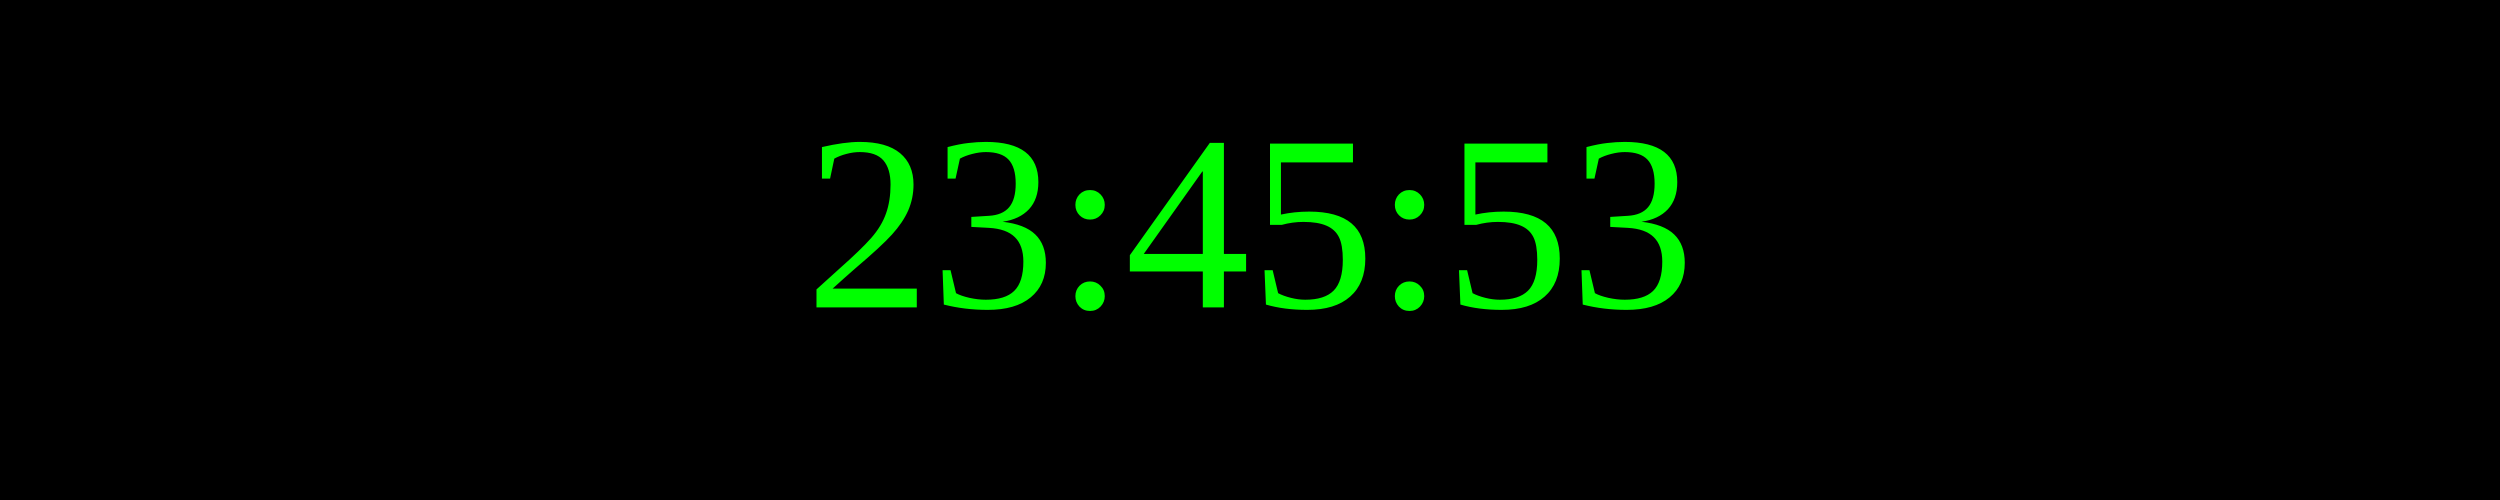
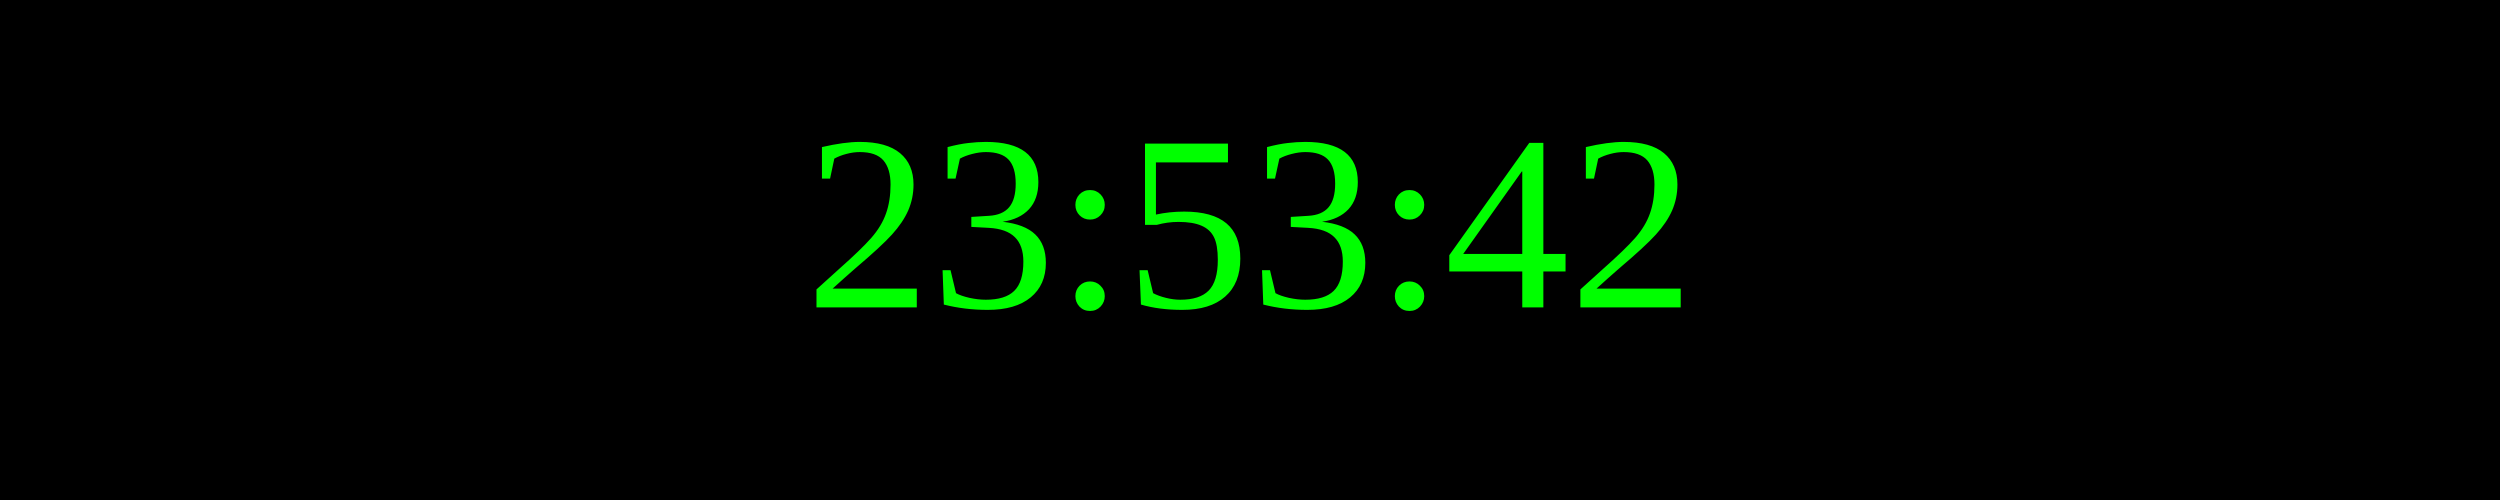
<svg xmlns="http://www.w3.org/2000/svg" width="250" height="50">
  <rect width="100%" height="100%" fill="black" />
  <text x="50%" y="50%" font-size="25" fill="lime" text-anchor="middle" dominant-baseline="middle">
- 23:45:53
+ 23:53:42
</text>
</svg>
